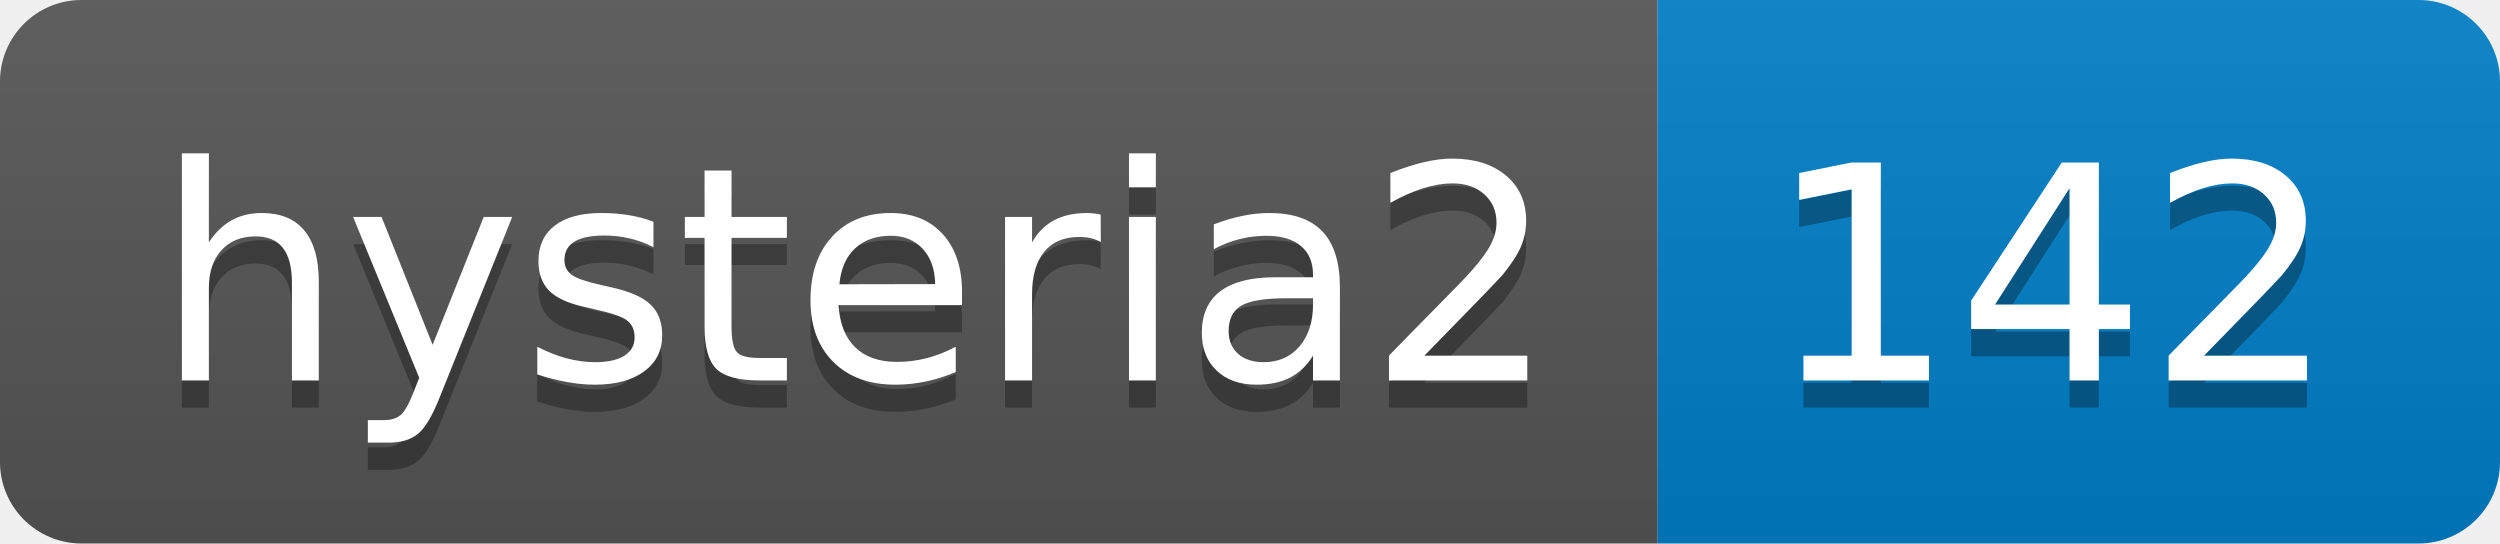
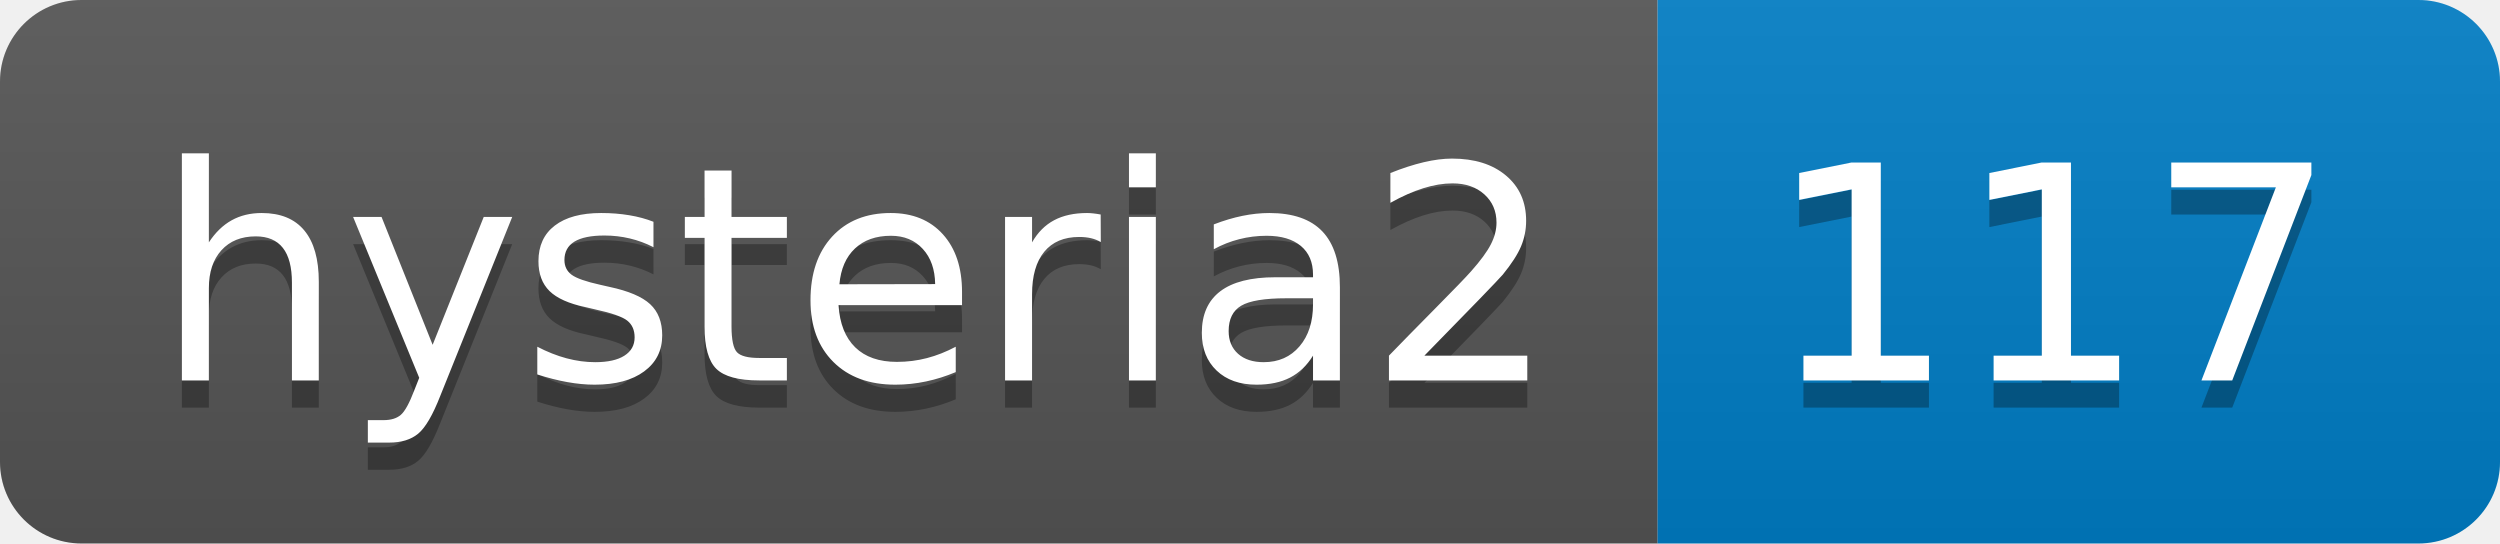
- <svg xmlns="http://www.w3.org/2000/svg" width="92" height="20" role="img" aria-label="hysteria2: 142">
+ <svg xmlns="http://www.w3.org/2000/svg" width="92" height="20" role="img" aria-label="hysteria2: 117">
  <linearGradient id="s" x2="0" y2="100%">
    <stop offset="0" stop-color="#bbb" stop-opacity=".1" />
    <stop offset="1" stop-opacity=".1" />
  </linearGradient>
  <clipPath id="r">
    <rect width="92" height="20" rx="3" fill="#fff" />
  </clipPath>
  <g clip-path="url(#r)">
    <rect width="61" height="20" fill="#555" />
    <rect x="61" width="31" height="20" fill="#007ec6" />
    <rect width="92" height="20" fill="url(#s)" />
  </g>
  <g fill="#fff" text-anchor="middle" font-family="Verdana,Geneva,DejaVu Sans,sans-serif" text-rendering="geometricPrecision" font-size="110">
    <text aria-hidden="true" x="315" y="150" fill="#010101" fill-opacity=".3" transform="scale(.1)" textLength="510">hysteria2</text>
    <text x="315" y="140" transform="scale(.1)" fill="#fff" textLength="510">hysteria2</text>
-     <text aria-hidden="true" x="755" y="150" fill="#010101" fill-opacity=".3" transform="scale(.1)" textLength="210">142</text>
-     <text x="755" y="140" transform="scale(.1)" fill="#fff" textLength="210">142</text>
+     <text aria-hidden="true" x="755" y="150" fill="#010101" fill-opacity=".3" transform="scale(.1)" textLength="210">117</text>
+     <text x="755" y="140" transform="scale(.1)" fill="#fff" textLength="210">117</text>
  </g>
</svg>
